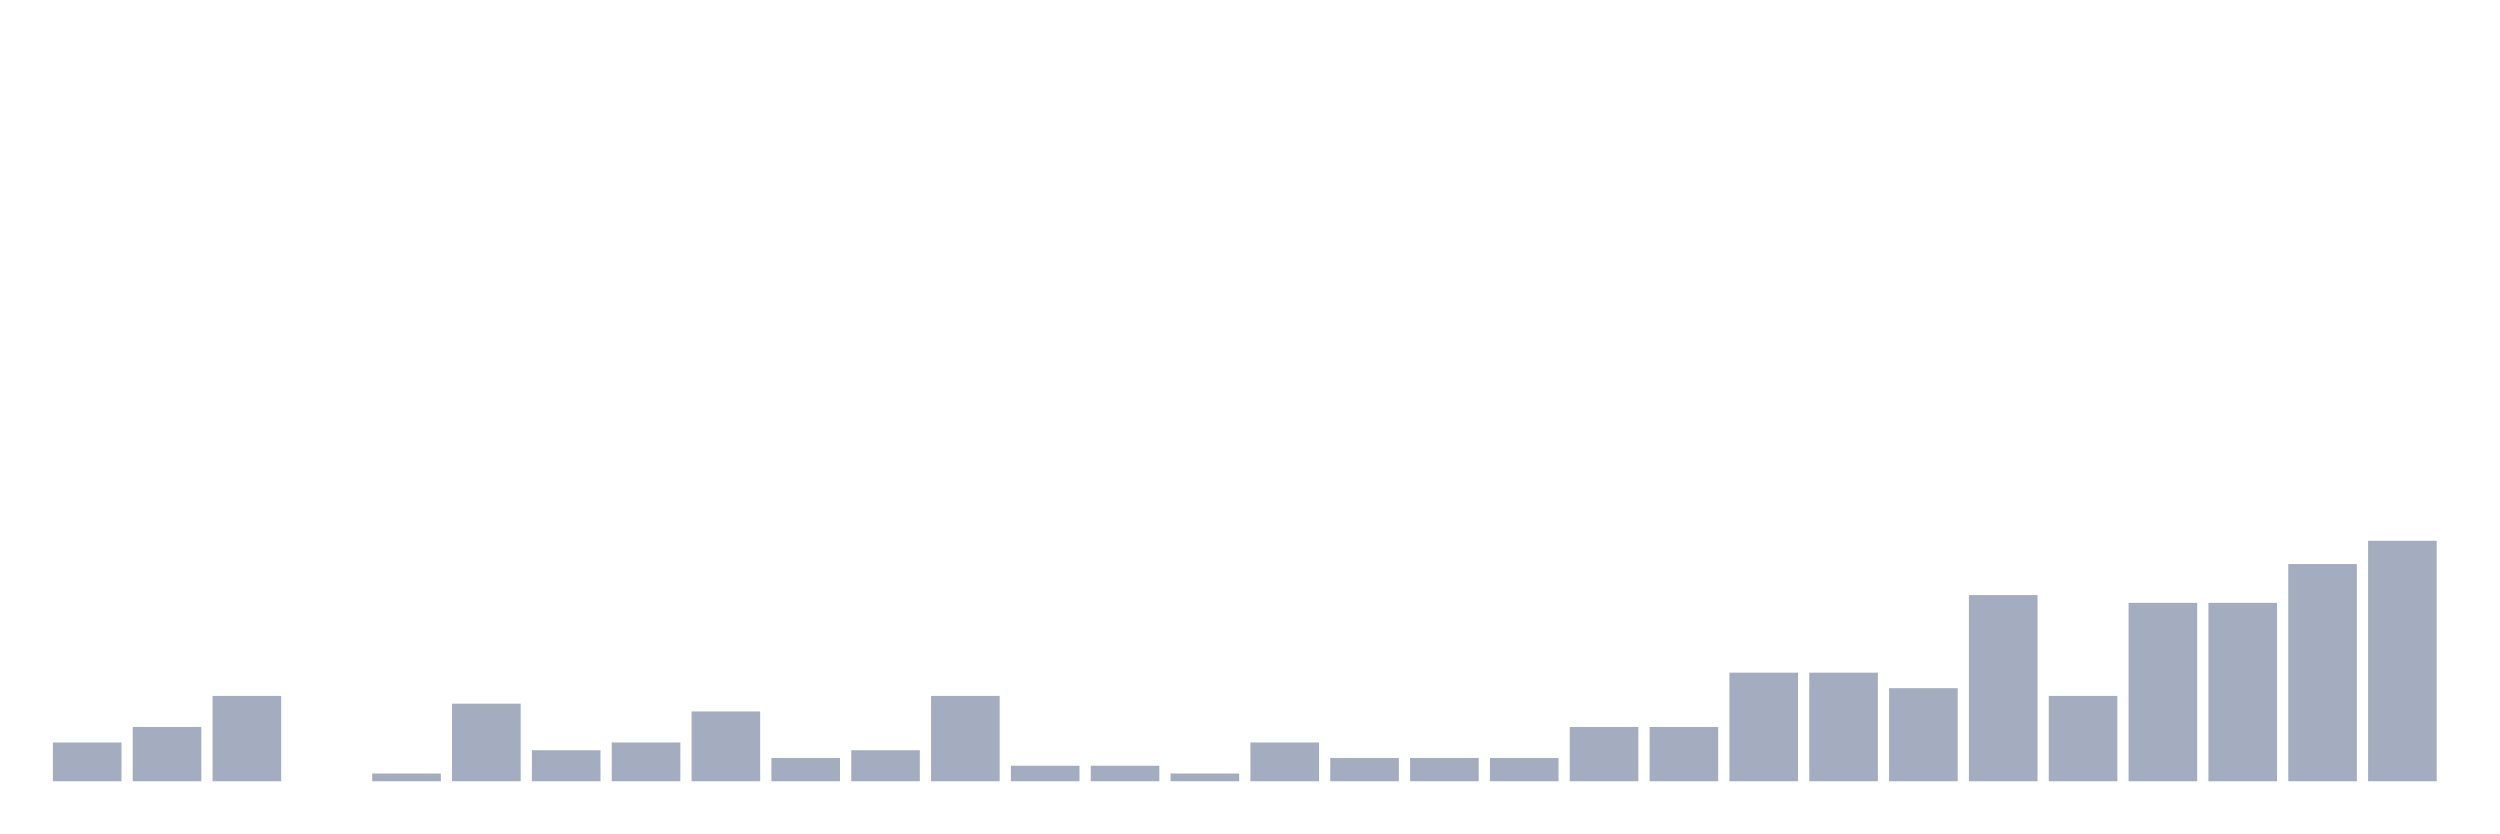
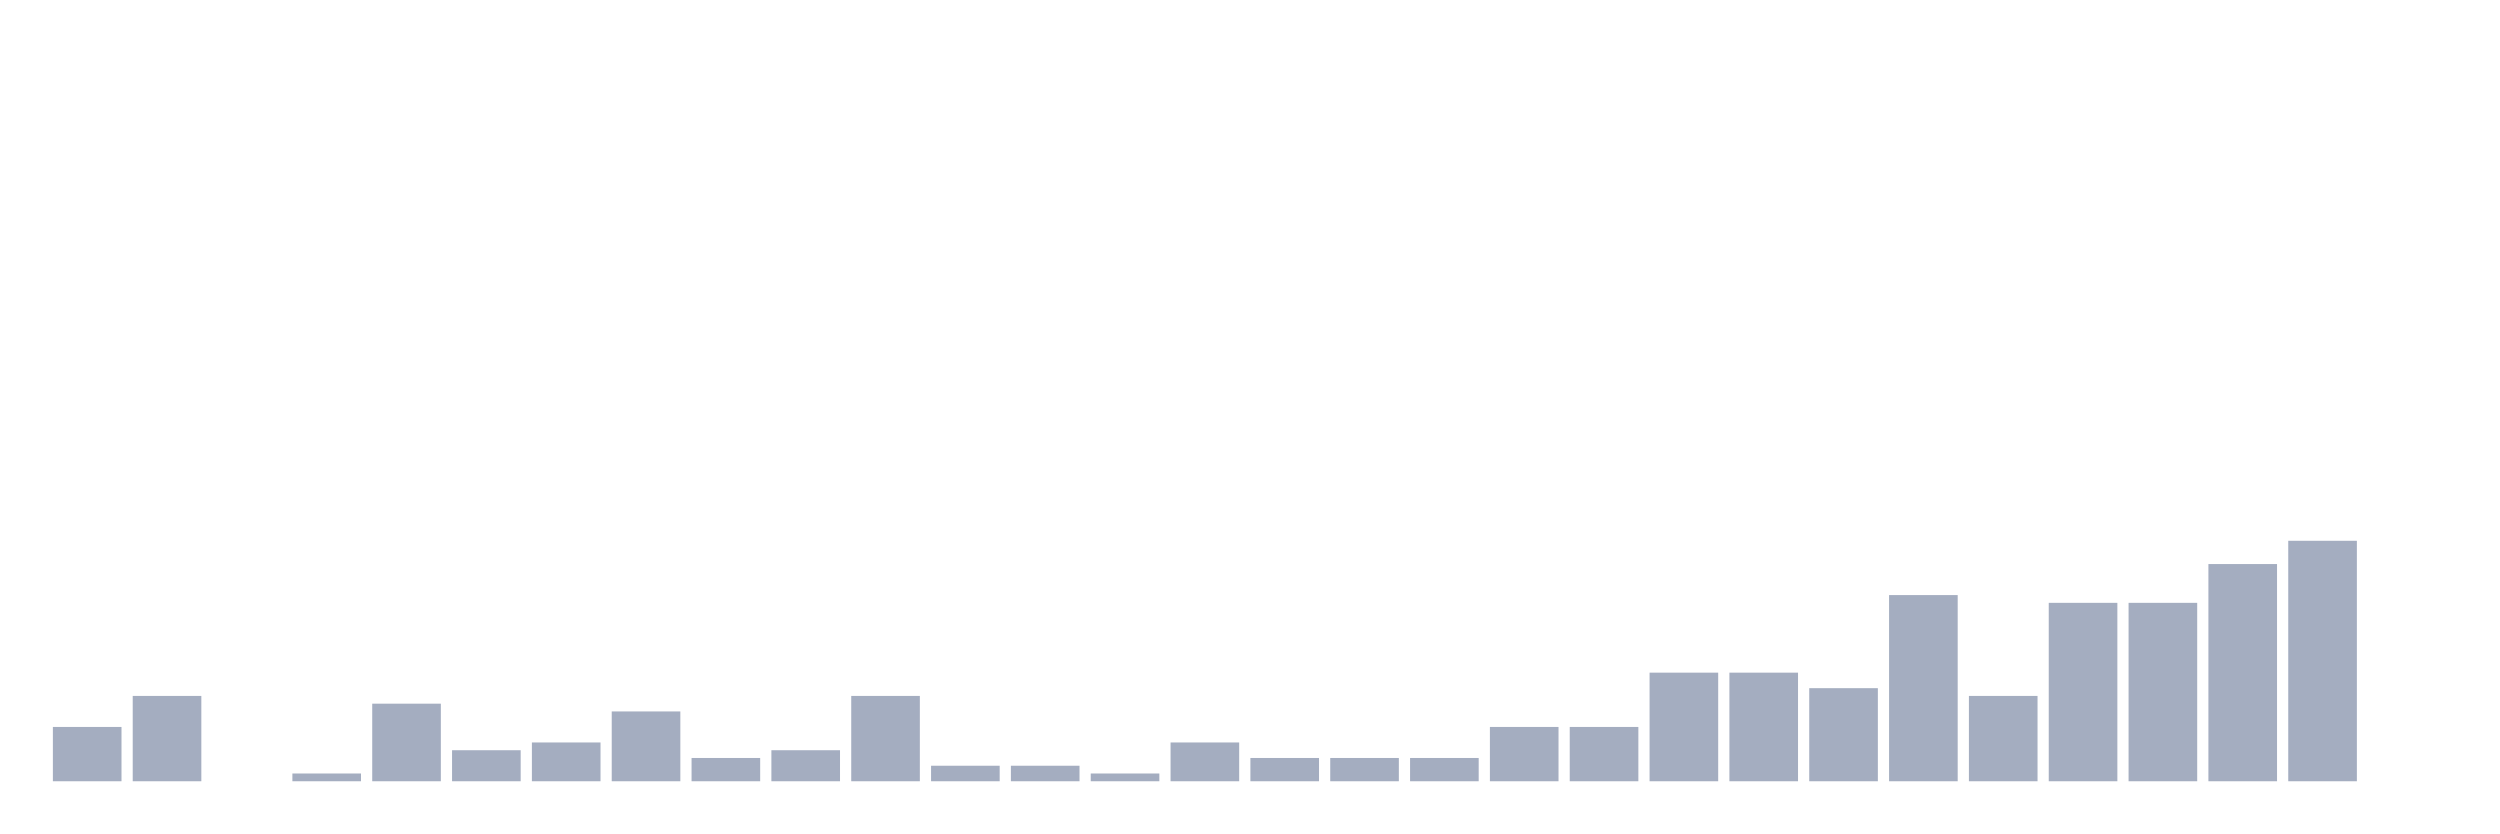
<svg xmlns="http://www.w3.org/2000/svg" viewBox="0 0 480 160">
  <g transform="translate(10,10)">
-     <rect class="bar" x="0.153" width="13.175" y="132.553" height="7.447" fill="rgb(164,173,192)" />
-     <rect class="bar" x="15.482" width="13.175" y="129.574" height="10.426" fill="rgb(164,173,192)" />
-     <rect class="bar" x="30.81" width="13.175" y="123.617" height="16.383" fill="rgb(164,173,192)" />
-     <rect class="bar" x="46.138" width="13.175" y="140" height="0" fill="rgb(164,173,192)" />
-     <rect class="bar" x="61.466" width="13.175" y="138.511" height="1.489" fill="rgb(164,173,192)" />
-     <rect class="bar" x="76.794" width="13.175" y="125.106" height="14.894" fill="rgb(164,173,192)" />
-     <rect class="bar" x="92.123" width="13.175" y="134.043" height="5.957" fill="rgb(164,173,192)" />
-     <rect class="bar" x="107.451" width="13.175" y="132.553" height="7.447" fill="rgb(164,173,192)" />
-     <rect class="bar" x="122.779" width="13.175" y="126.596" height="13.404" fill="rgb(164,173,192)" />
-     <rect class="bar" x="138.107" width="13.175" y="135.532" height="4.468" fill="rgb(164,173,192)" />
-     <rect class="bar" x="153.436" width="13.175" y="134.043" height="5.957" fill="rgb(164,173,192)" />
-     <rect class="bar" x="168.764" width="13.175" y="123.617" height="16.383" fill="rgb(164,173,192)" />
+     <rect class="bar" x="0.153" width="13.175" y="129.574" height="10.426" fill="rgb(164,173,192)" />
+     <rect class="bar" x="15.482" width="13.175" y="123.617" height="16.383" fill="rgb(164,173,192)" />
+     <rect class="bar" x="30.81" width="13.175" y="140" height="0" fill="rgb(164,173,192)" />
+     <rect class="bar" x="46.138" width="13.175" y="138.511" height="1.489" fill="rgb(164,173,192)" />
+     <rect class="bar" x="61.466" width="13.175" y="125.106" height="14.894" fill="rgb(164,173,192)" />
+     <rect class="bar" x="76.794" width="13.175" y="134.043" height="5.957" fill="rgb(164,173,192)" />
+     <rect class="bar" x="92.123" width="13.175" y="132.553" height="7.447" fill="rgb(164,173,192)" />
+     <rect class="bar" x="107.451" width="13.175" y="126.596" height="13.404" fill="rgb(164,173,192)" />
+     <rect class="bar" x="122.779" width="13.175" y="135.532" height="4.468" fill="rgb(164,173,192)" />
+     <rect class="bar" x="138.107" width="13.175" y="134.043" height="5.957" fill="rgb(164,173,192)" />
+     <rect class="bar" x="153.436" width="13.175" y="123.617" height="16.383" fill="rgb(164,173,192)" />
+     <rect class="bar" x="168.764" width="13.175" y="137.021" height="2.979" fill="rgb(164,173,192)" />
    <rect class="bar" x="184.092" width="13.175" y="137.021" height="2.979" fill="rgb(164,173,192)" />
-     <rect class="bar" x="199.42" width="13.175" y="137.021" height="2.979" fill="rgb(164,173,192)" />
-     <rect class="bar" x="214.748" width="13.175" y="138.511" height="1.489" fill="rgb(164,173,192)" />
-     <rect class="bar" x="230.077" width="13.175" y="132.553" height="7.447" fill="rgb(164,173,192)" />
+     <rect class="bar" x="199.42" width="13.175" y="138.511" height="1.489" fill="rgb(164,173,192)" />
+     <rect class="bar" x="214.748" width="13.175" y="132.553" height="7.447" fill="rgb(164,173,192)" />
+     <rect class="bar" x="230.077" width="13.175" y="135.532" height="4.468" fill="rgb(164,173,192)" />
    <rect class="bar" x="245.405" width="13.175" y="135.532" height="4.468" fill="rgb(164,173,192)" />
    <rect class="bar" x="260.733" width="13.175" y="135.532" height="4.468" fill="rgb(164,173,192)" />
-     <rect class="bar" x="276.061" width="13.175" y="135.532" height="4.468" fill="rgb(164,173,192)" />
+     <rect class="bar" x="276.061" width="13.175" y="129.574" height="10.426" fill="rgb(164,173,192)" />
    <rect class="bar" x="291.39" width="13.175" y="129.574" height="10.426" fill="rgb(164,173,192)" />
-     <rect class="bar" x="306.718" width="13.175" y="129.574" height="10.426" fill="rgb(164,173,192)" />
+     <rect class="bar" x="306.718" width="13.175" y="119.149" height="20.851" fill="rgb(164,173,192)" />
    <rect class="bar" x="322.046" width="13.175" y="119.149" height="20.851" fill="rgb(164,173,192)" />
-     <rect class="bar" x="337.374" width="13.175" y="119.149" height="20.851" fill="rgb(164,173,192)" />
-     <rect class="bar" x="352.702" width="13.175" y="122.128" height="17.872" fill="rgb(164,173,192)" />
-     <rect class="bar" x="368.031" width="13.175" y="104.255" height="35.745" fill="rgb(164,173,192)" />
-     <rect class="bar" x="383.359" width="13.175" y="123.617" height="16.383" fill="rgb(164,173,192)" />
+     <rect class="bar" x="337.374" width="13.175" y="122.128" height="17.872" fill="rgb(164,173,192)" />
+     <rect class="bar" x="352.702" width="13.175" y="104.255" height="35.745" fill="rgb(164,173,192)" />
+     <rect class="bar" x="368.031" width="13.175" y="123.617" height="16.383" fill="rgb(164,173,192)" />
+     <rect class="bar" x="383.359" width="13.175" y="105.745" height="34.255" fill="rgb(164,173,192)" />
    <rect class="bar" x="398.687" width="13.175" y="105.745" height="34.255" fill="rgb(164,173,192)" />
-     <rect class="bar" x="414.015" width="13.175" y="105.745" height="34.255" fill="rgb(164,173,192)" />
-     <rect class="bar" x="429.344" width="13.175" y="98.298" height="41.702" fill="rgb(164,173,192)" />
-     <rect class="bar" x="444.672" width="13.175" y="93.83" height="46.17" fill="rgb(164,173,192)" />
+     <rect class="bar" x="414.015" width="13.175" y="98.298" height="41.702" fill="rgb(164,173,192)" />
+     <rect class="bar" x="429.344" width="13.175" y="93.83" height="46.17" fill="rgb(164,173,192)" />
+     <rect class="bar" x="444.672" width="13.175" y="140" height="0" fill="rgb(164,173,192)" />
  </g>
</svg>
